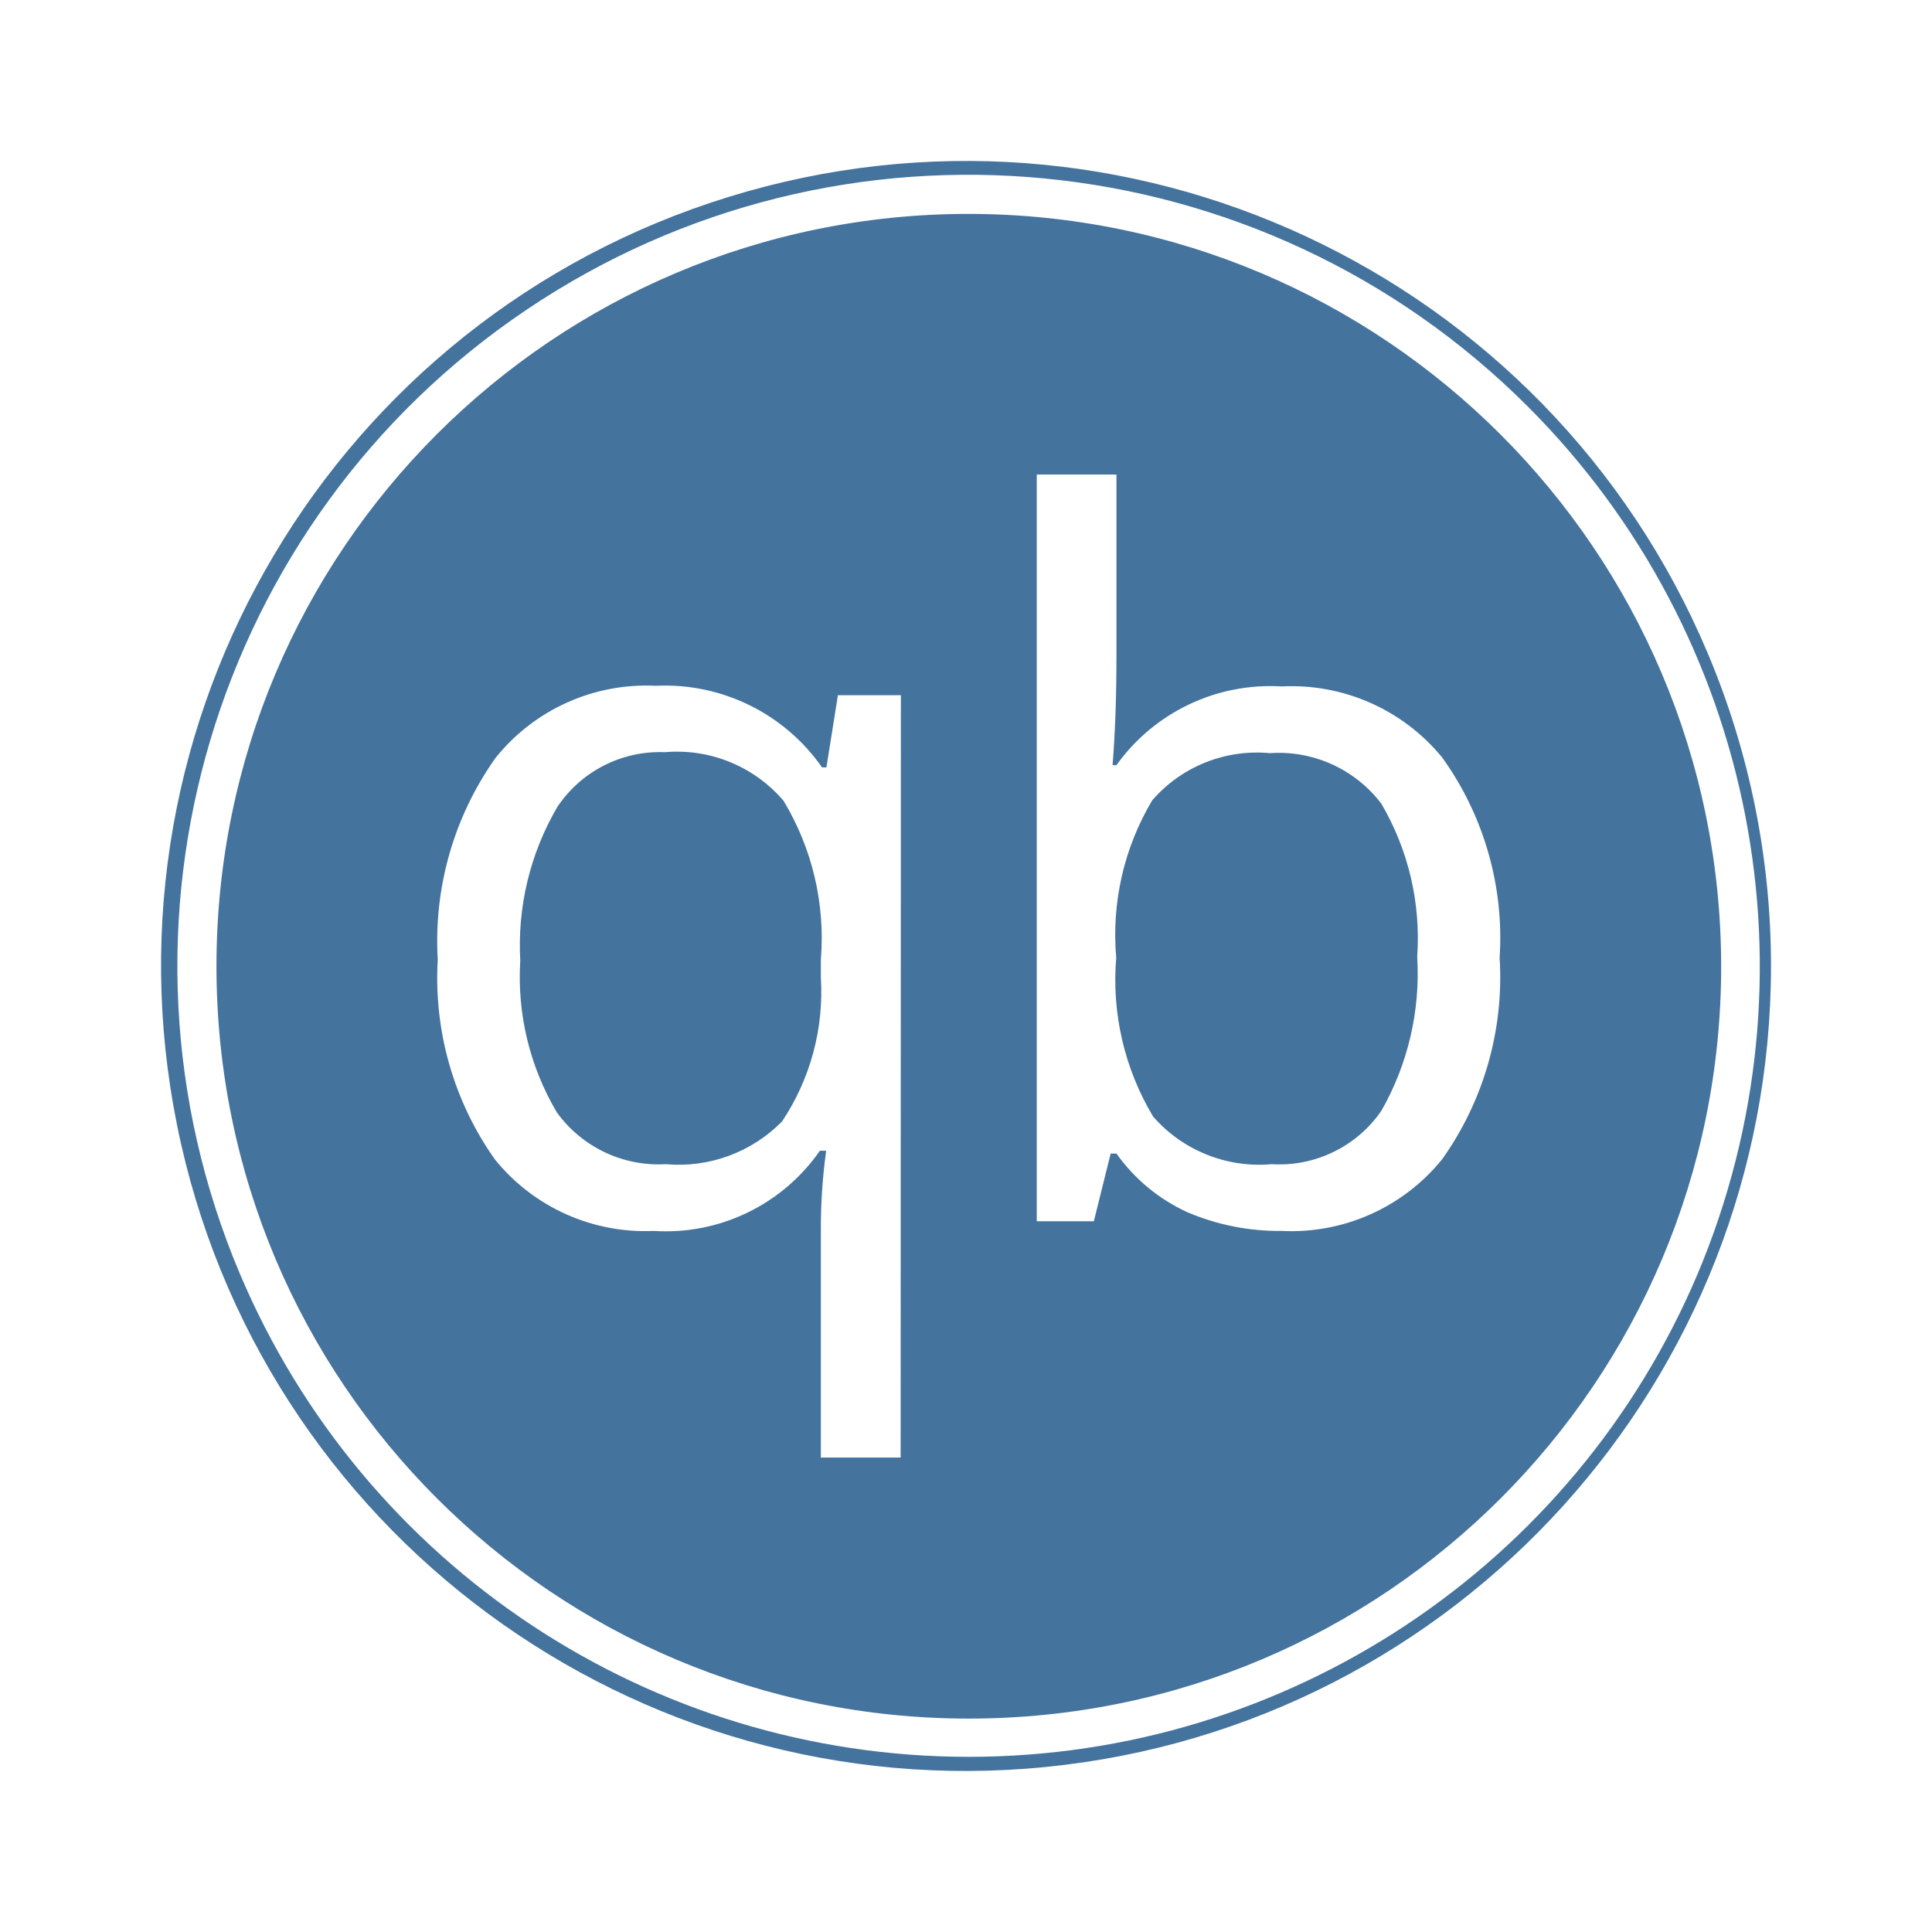
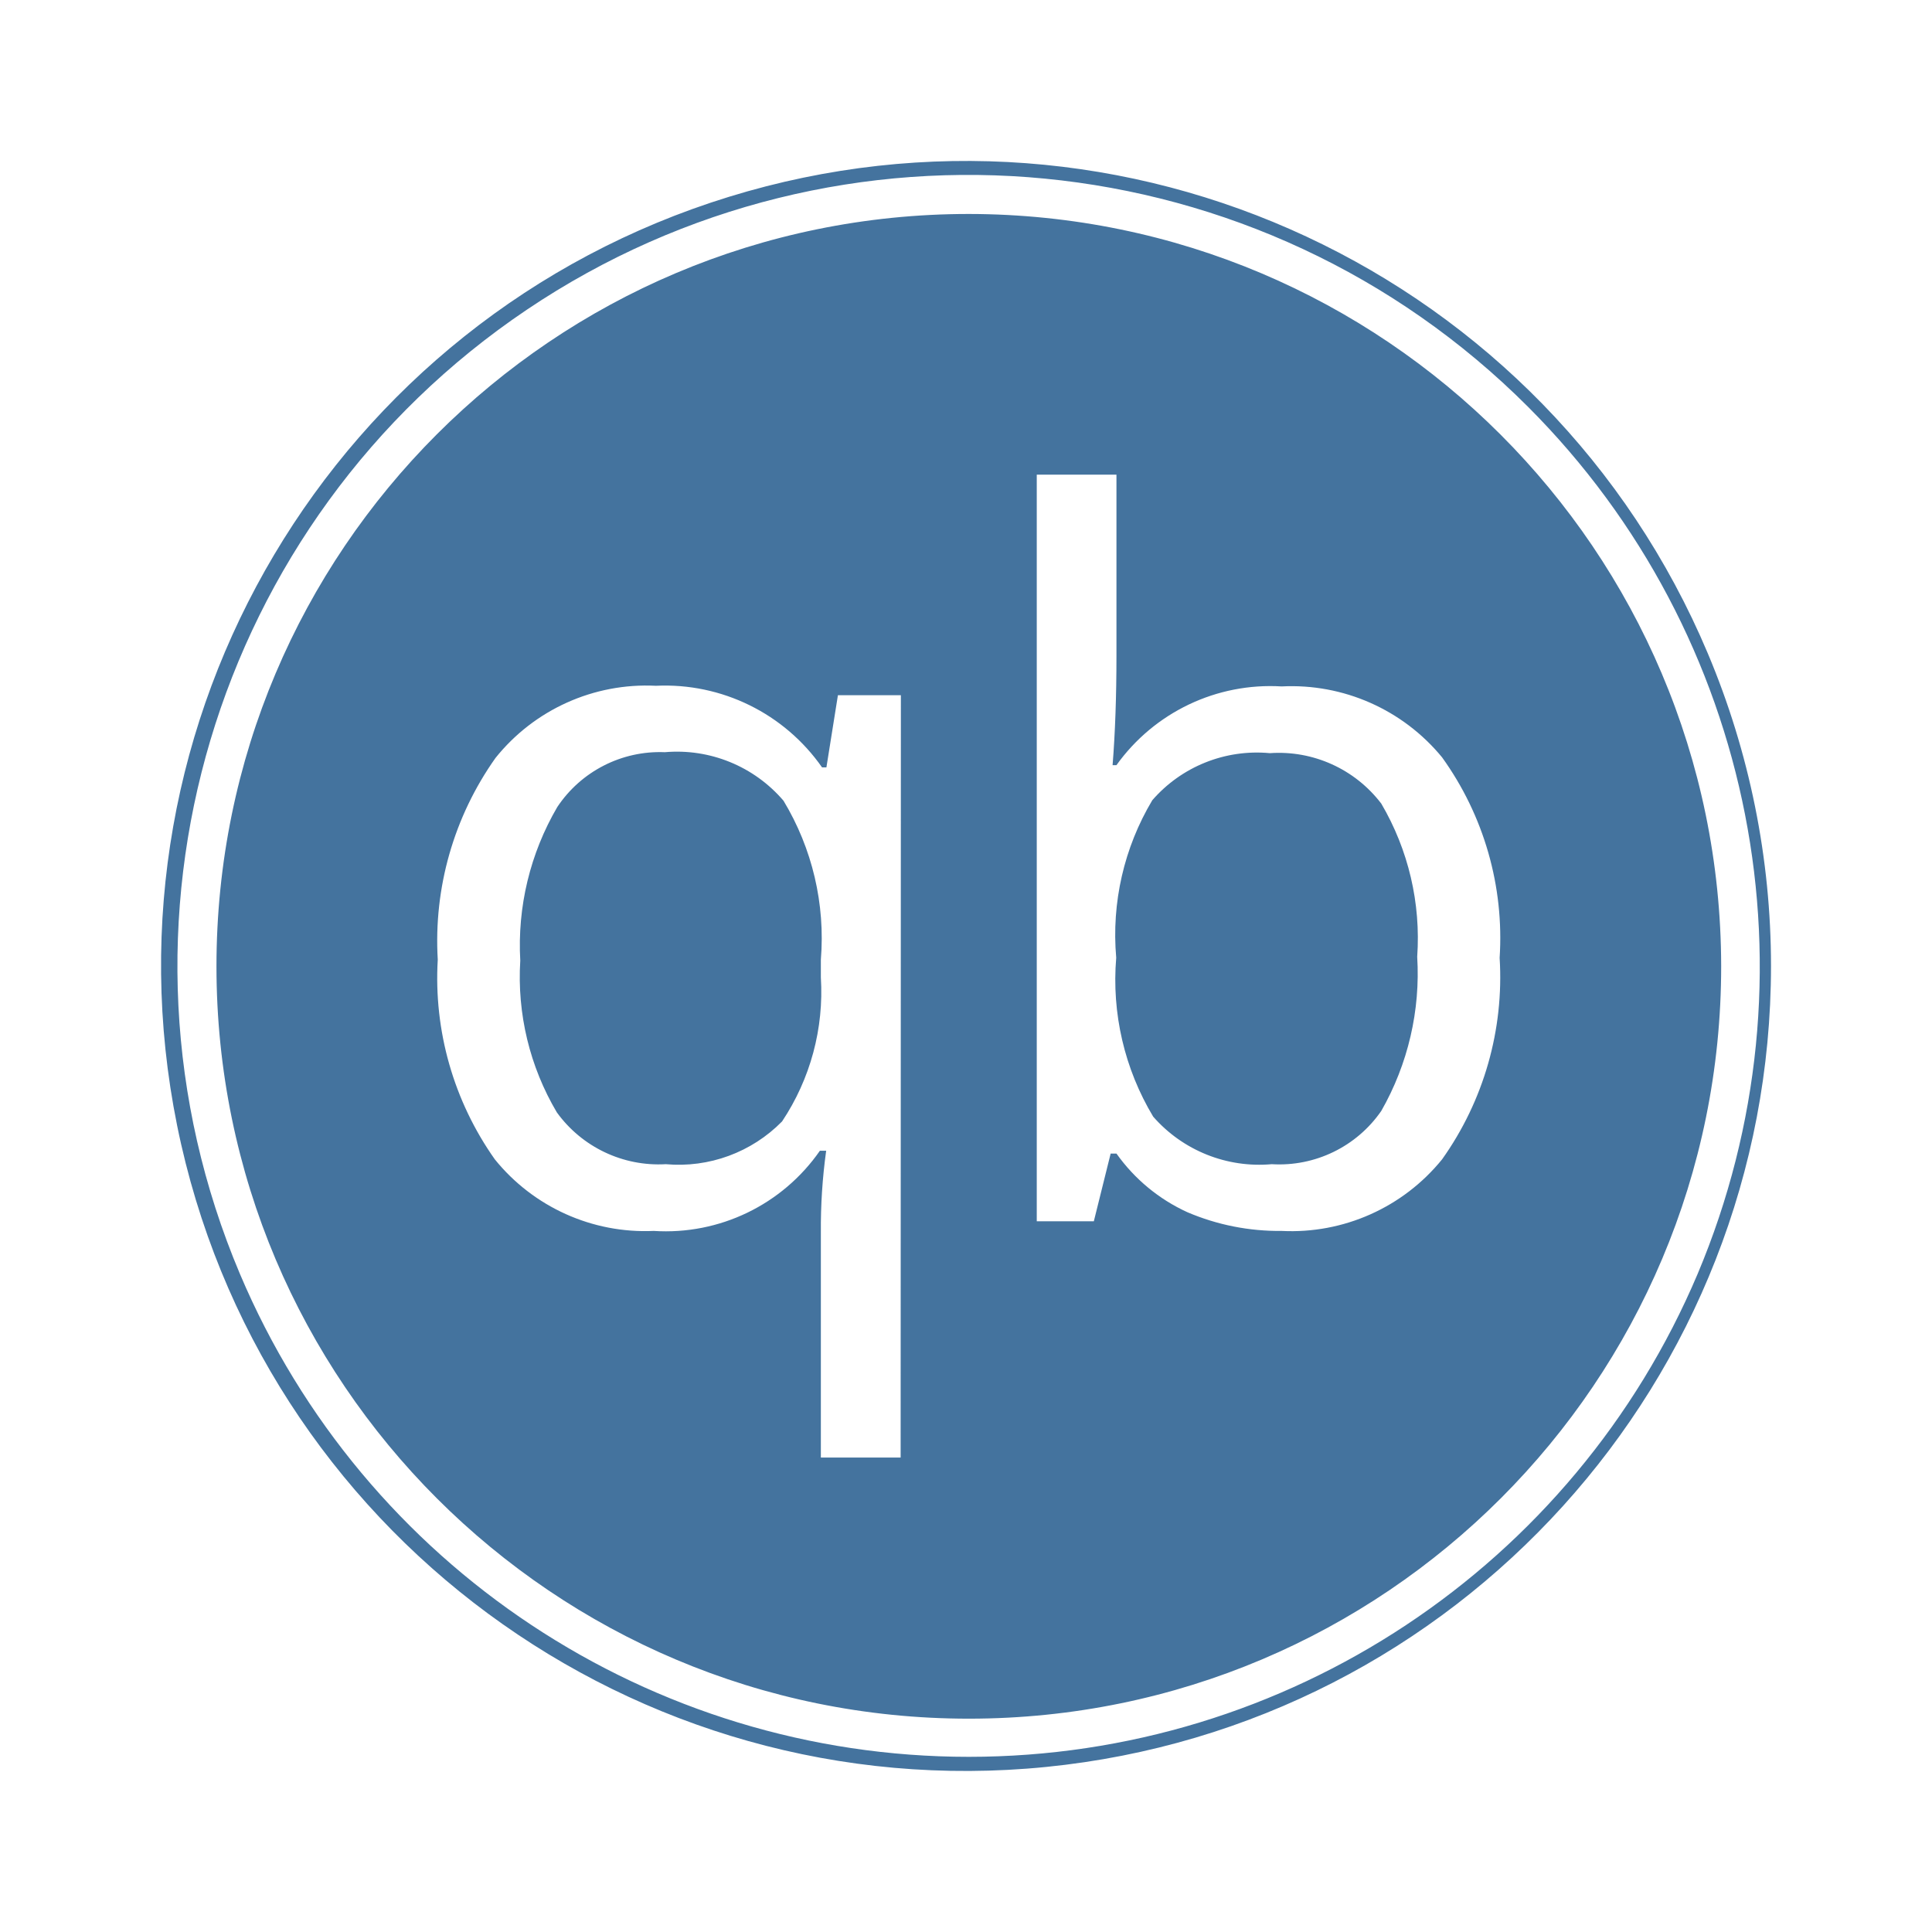
<svg xmlns="http://www.w3.org/2000/svg" viewBox="0 0 24 24">
-   <path fill="#44739e" d="M12.035 2.657a9.346 9.346 0 1 0 9.346 9.342 9.357 9.357 0 0 0-9.346-9.342m-.847 15.449h-.991v-2.797a7 7 0 0 1 .066-1.014h-.078a2.33 2.33 0 0 1-2.064.996 2.4 2.4 0 0 1-1.974-.889 3.9 3.9 0 0 1-.709-2.481 3.93 3.93 0 0 1 .717-2.505 2.4 2.4 0 0 1 1.993-.897 2.38 2.38 0 0 1 2.064 1.014h.054l.143-.897h.782Zm6.726-3.704a2.41 2.41 0 0 1-1.993.889 2.9 2.9 0 0 1-1.17-.232 2.2 2.2 0 0 1-.882-.729h-.072l-.209.841h-.709V5.895h.99v2.25q0 .759-.048 1.36h.048a2.35 2.35 0 0 1 2.052-.978 2.42 2.42 0 0 1 1.993.881 3.84 3.84 0 0 1 .715 2.491 3.9 3.9 0 0 1-.715 2.503m3.302-6.283a9.999 9.999 0 1 0 .784 3.88 10 10 0 0 0-.784-3.88m-.127 7.705a9.832 9.832 0 0 1-18.109 0 9.826 9.826 0 0 1 16.003-10.77 9.835 9.835 0 0 1 2.106 10.77m-12.83-6.48a1.53 1.53 0 0 0-1.336.681 3.4 3.4 0 0 0-.46 1.908 3.3 3.3 0 0 0 .454 1.885 1.56 1.56 0 0 0 1.354.644 1.8 1.8 0 0 0 1.444-.531 2.9 2.9 0 0 0 .482-1.789v-.221a3.3 3.3 0 0 0-.464-1.974 1.74 1.74 0 0 0-1.474-.603m7.515.012a1.72 1.72 0 0 0-1.46.585 3.26 3.26 0 0 0-.448 1.956 3.3 3.3 0 0 0 .459 1.974 1.75 1.75 0 0 0 1.473.591 1.54 1.54 0 0 0 1.361-.662 3.44 3.44 0 0 0 .446-1.915 3.3 3.3 0 0 0-.446-1.902 1.6 1.6 0 0 0-1.385-.627" />
+   <path fill="#44739e" d="M12.035 2.658a9.346 9.346 0 1 0 9.346 9.341 9.357 9.357 0 0 0-9.346-9.341m-.847 15.448h-.991v-2.797a7 7 0 0 1 .066-1.014h-.078a2.33 2.33 0 0 1-2.064.996 2.4 2.4 0 0 1-1.974-.889 3.9 3.9 0 0 1-.709-2.481 3.93 3.93 0 0 1 .717-2.505 2.4 2.4 0 0 1 1.993-.897 2.38 2.38 0 0 1 2.064 1.014h.054l.143-.897h.782Zm6.726-3.704a2.41 2.41 0 0 1-1.993.889 2.9 2.9 0 0 1-1.17-.232 2.2 2.2 0 0 1-.882-.729h-.072l-.209.841h-.709V5.896h.99v2.249q0 .759-.048 1.36h.048a2.35 2.35 0 0 1 2.052-.978 2.42 2.42 0 0 1 1.993.881 3.84 3.84 0 0 1 .715 2.491 3.9 3.9 0 0 1-.715 2.503m3.302-6.283a9.999 9.999 0 1 0 .784 3.88 10 10 0 0 0-.784-3.88m-.127 7.705a9.832 9.832 0 0 1-18.109 0A9.826 9.826 0 0 1 18.983 5.055a9.835 9.835 0 0 1 2.106 10.769m-12.83-6.48a1.53 1.53 0 0 0-1.336.681 3.4 3.4 0 0 0-.46 1.908 3.3 3.3 0 0 0 .454 1.885 1.56 1.56 0 0 0 1.354.644 1.8 1.8 0 0 0 1.444-.531 2.9 2.9 0 0 0 .482-1.789v-.221a3.3 3.3 0 0 0-.464-1.974 1.74 1.74 0 0 0-1.474-.603m7.515.012a1.72 1.72 0 0 0-1.46.585 3.26 3.26 0 0 0-.448 1.956 3.3 3.3 0 0 0 .459 1.974 1.75 1.75 0 0 0 1.473.591 1.54 1.54 0 0 0 1.361-.662 3.44 3.44 0 0 0 .446-1.915 3.3 3.3 0 0 0-.446-1.902 1.6 1.6 0 0 0-1.385-.627" />
</svg>
